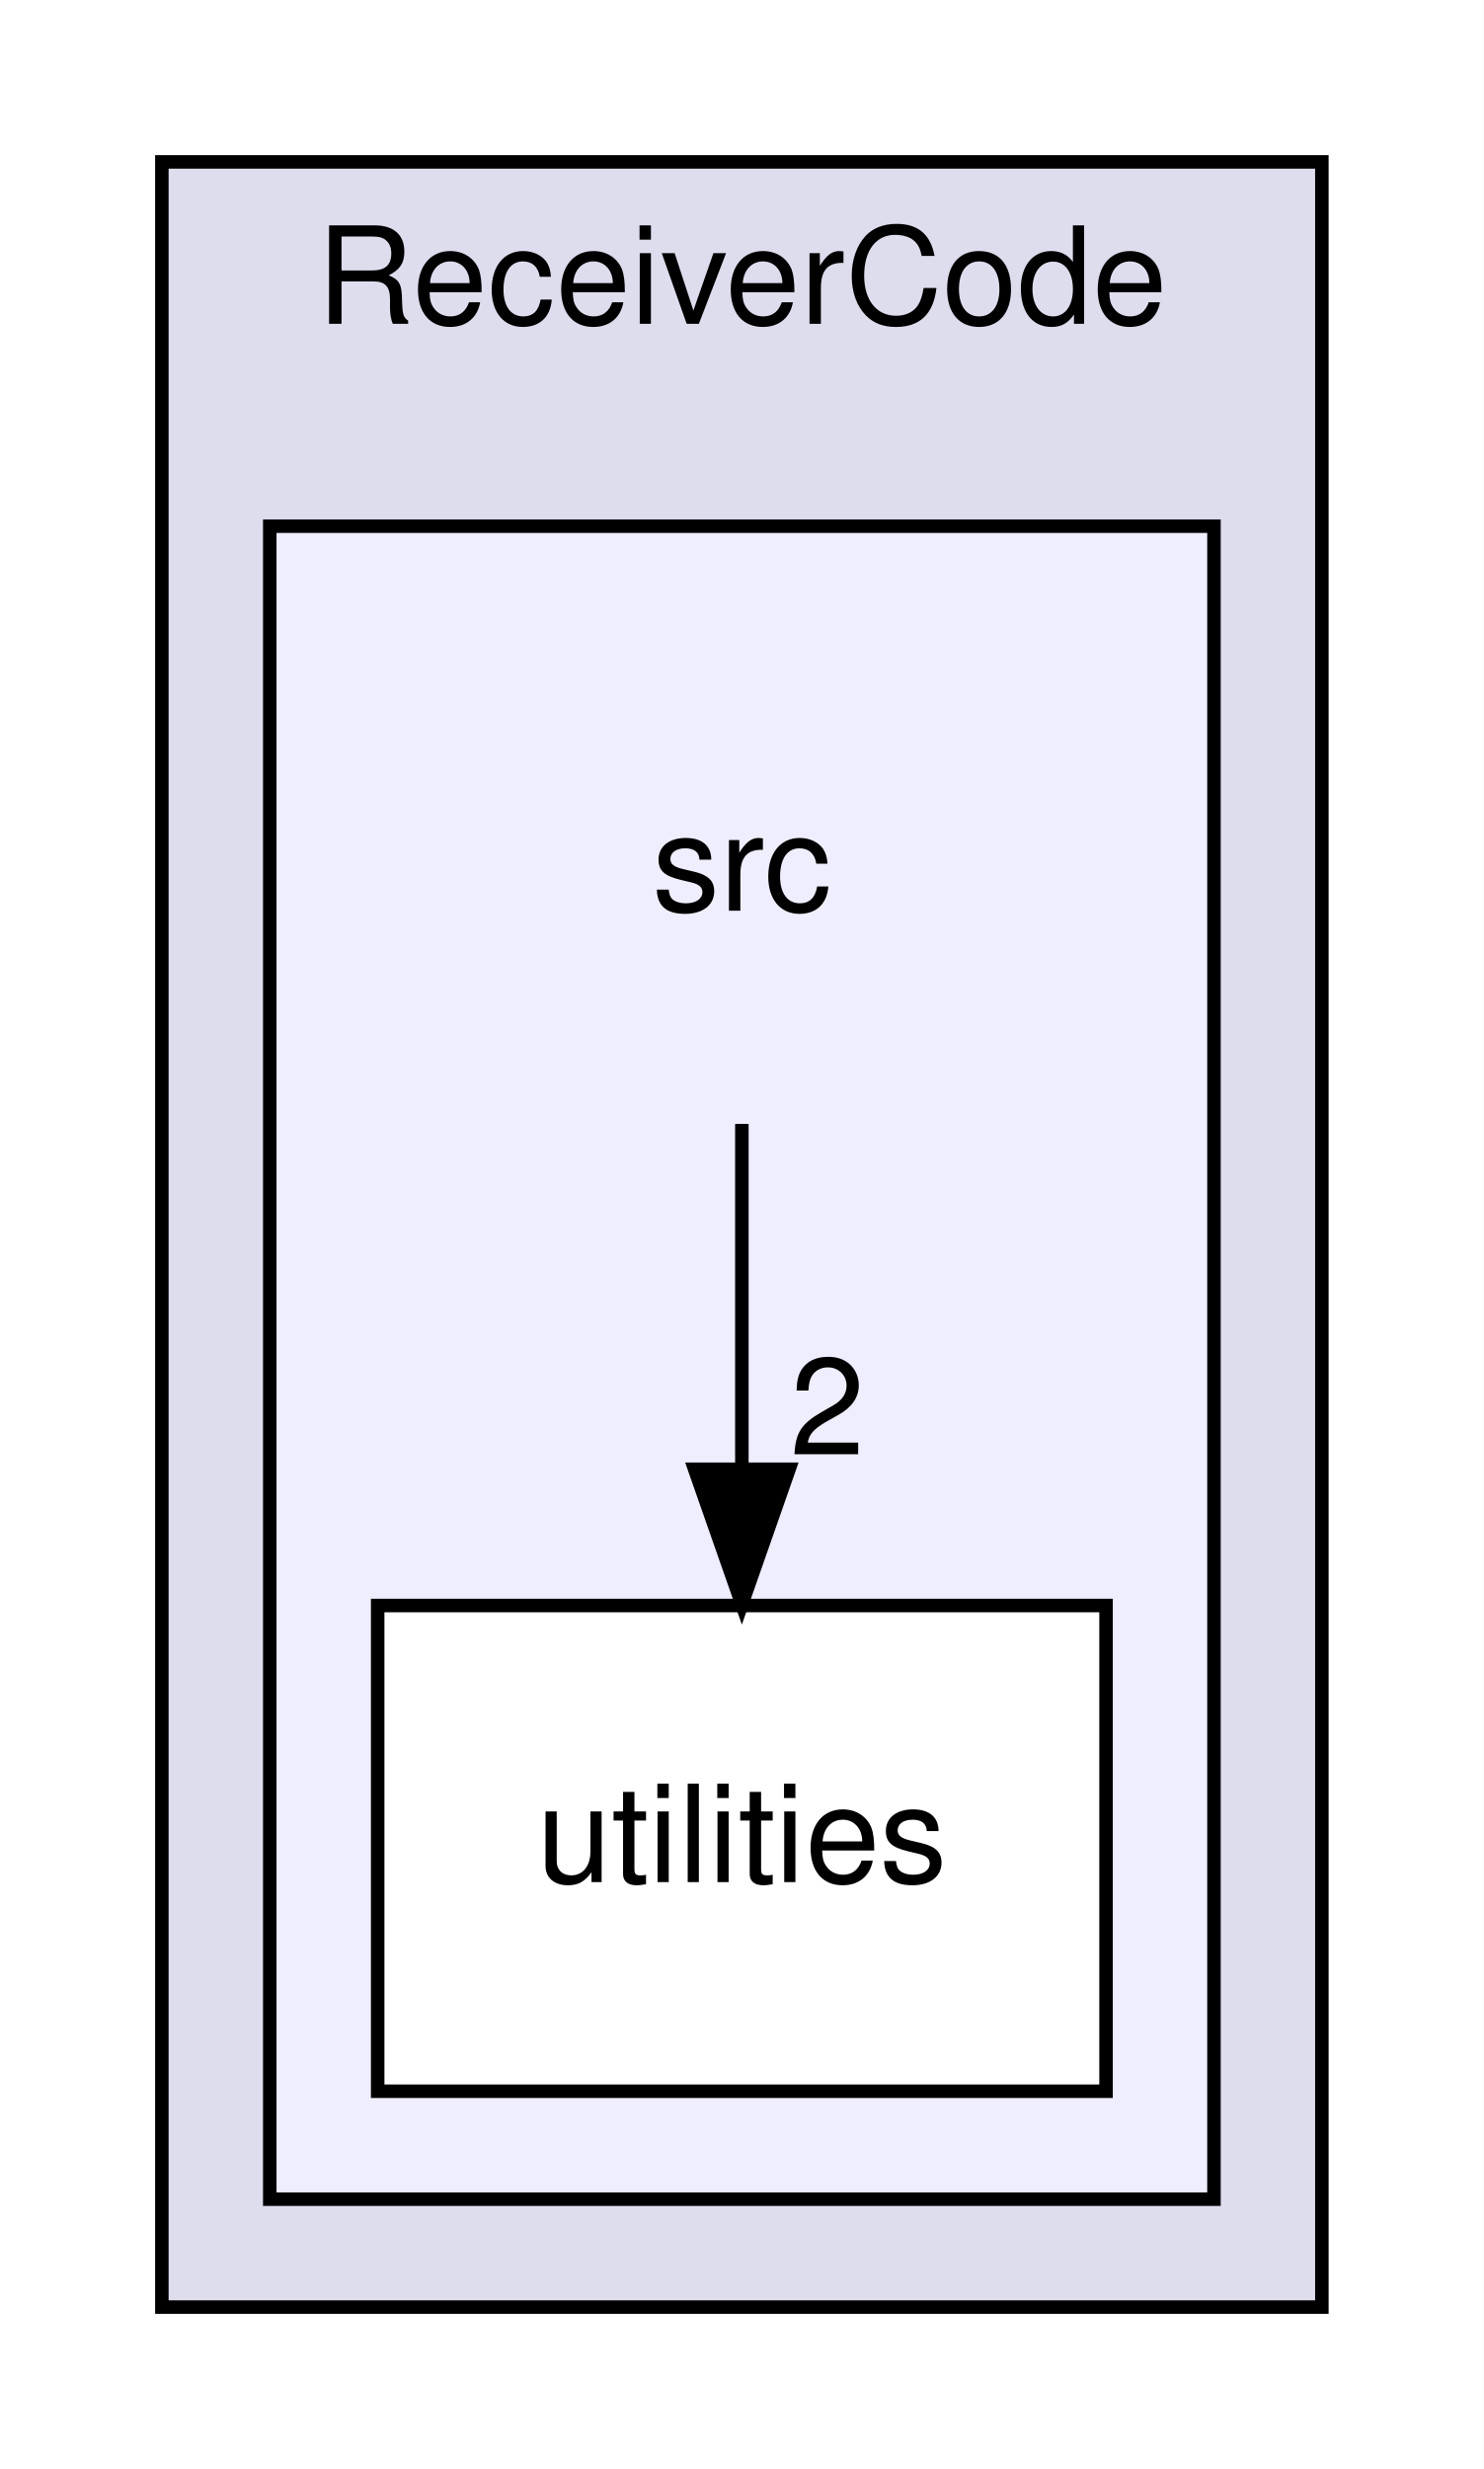
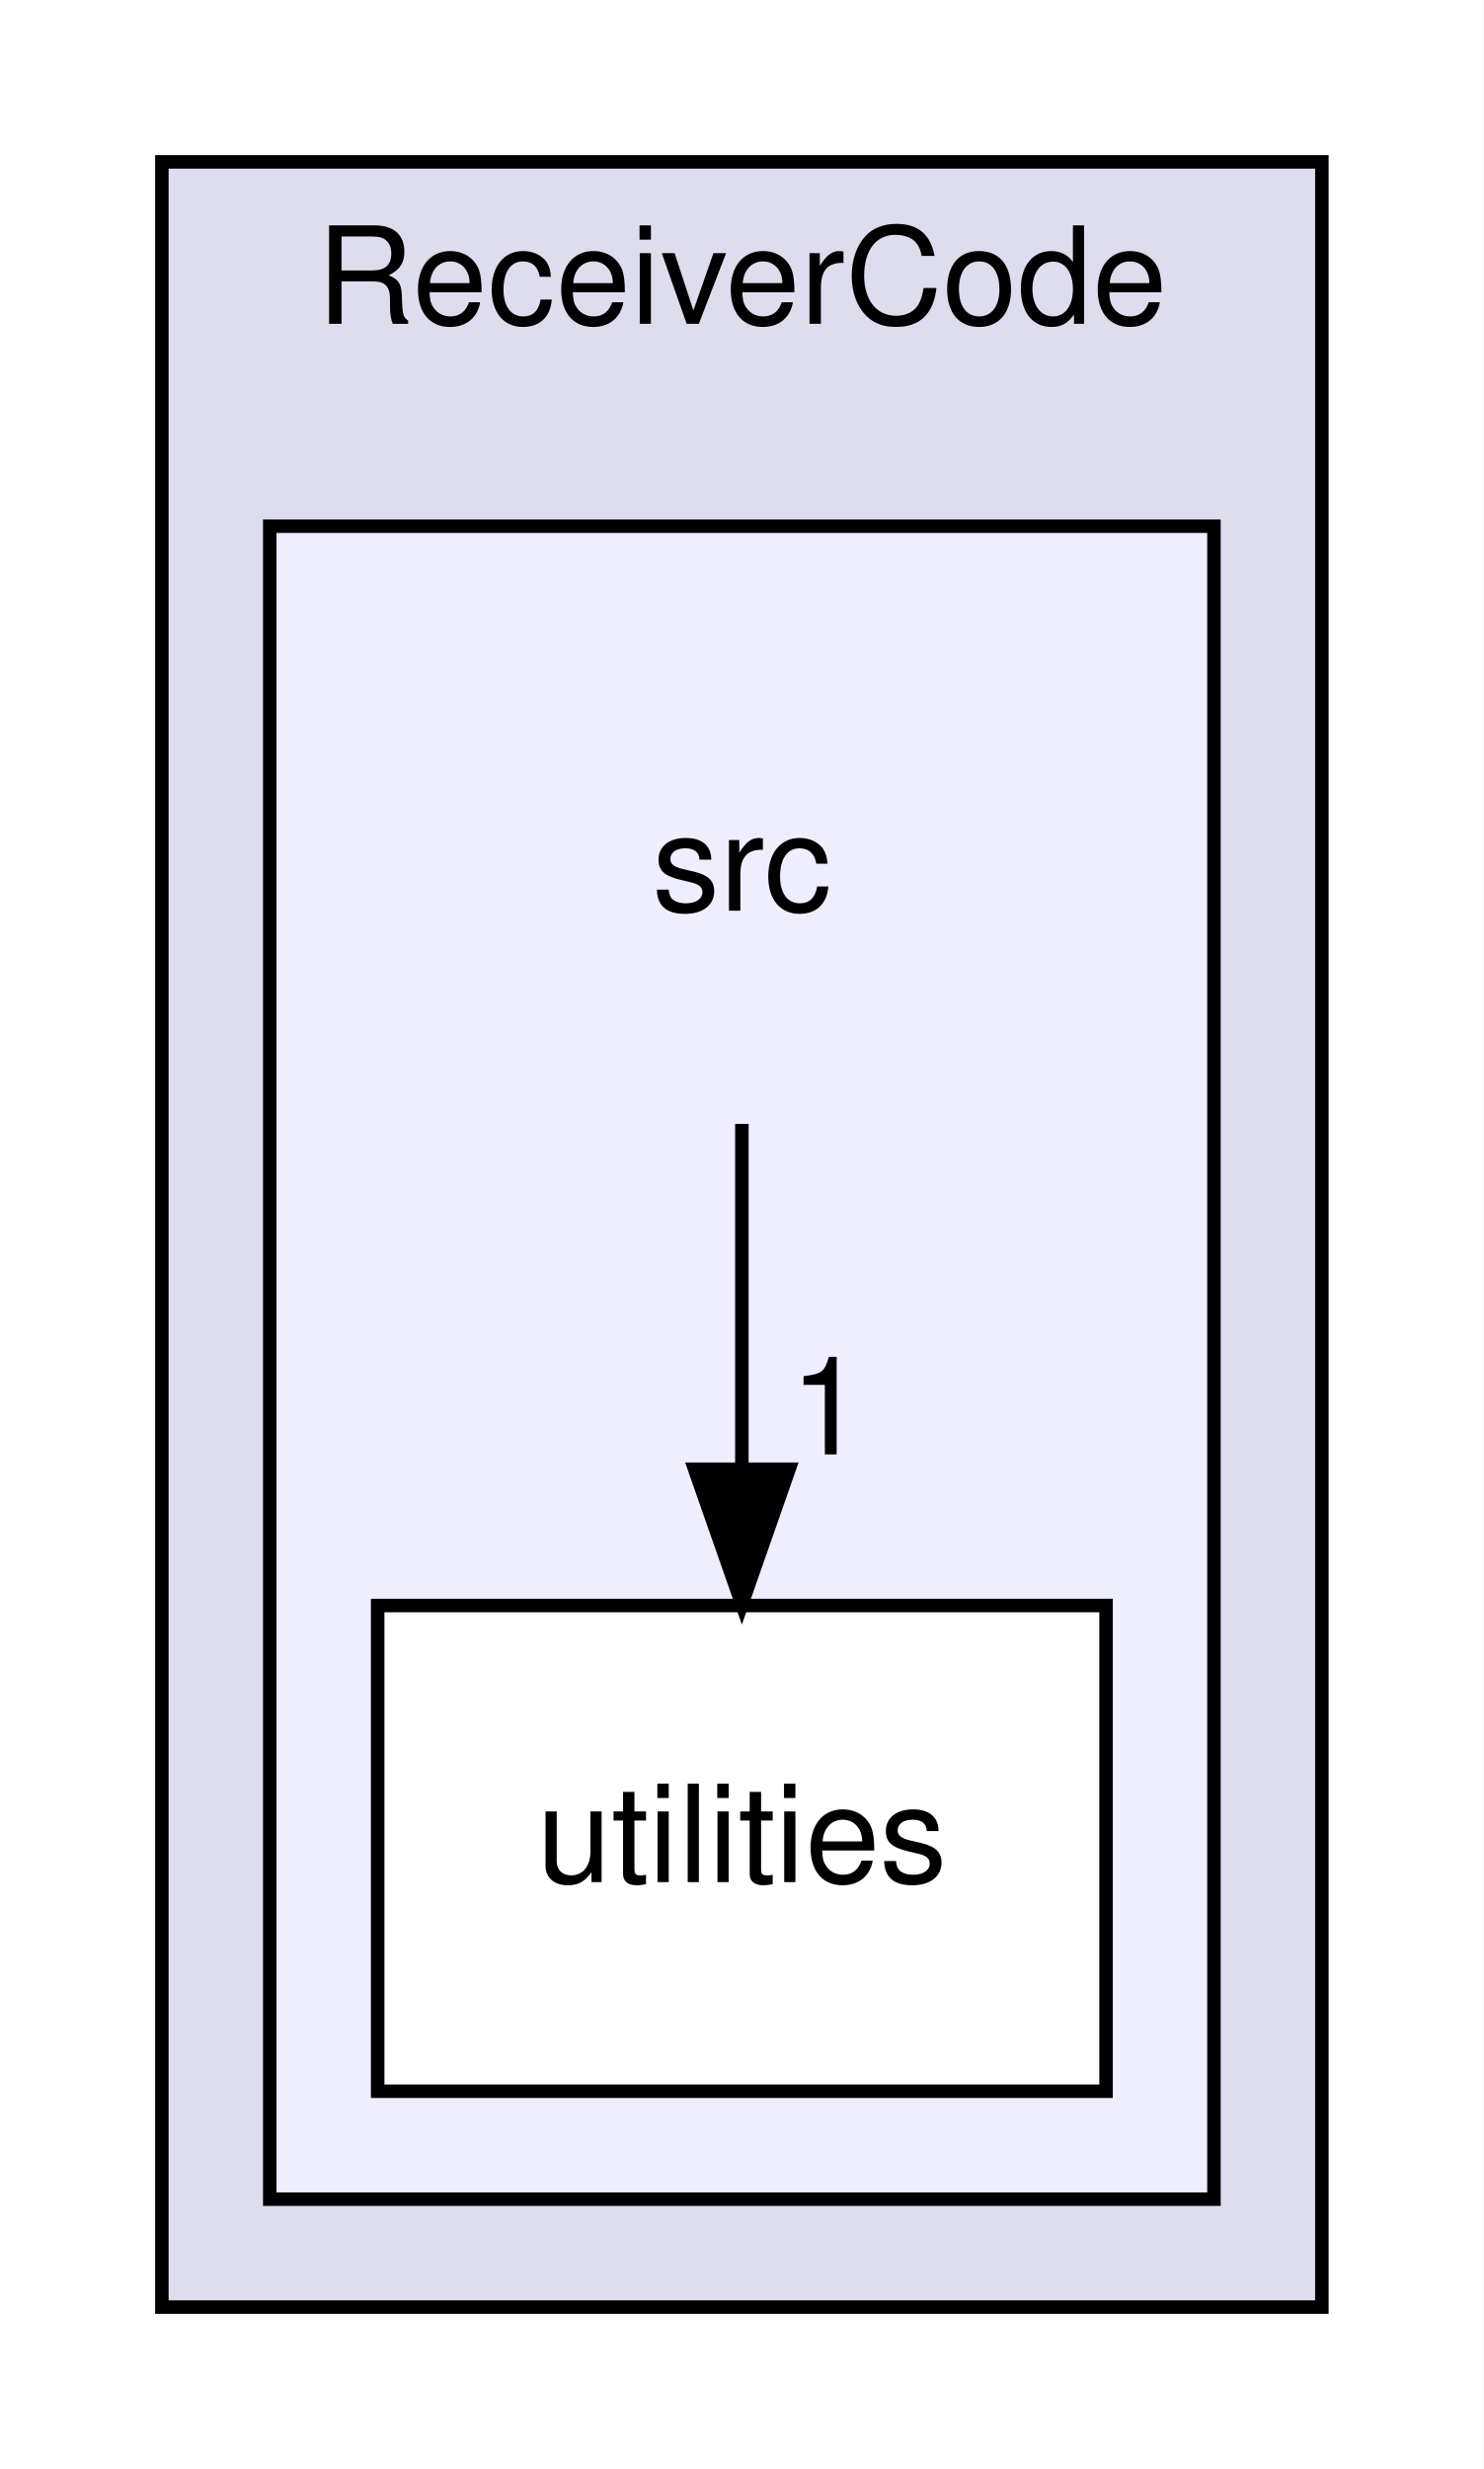
<svg xmlns="http://www.w3.org/2000/svg" xmlns:xlink="http://www.w3.org/1999/xlink" width="110pt" height="183pt" viewBox="0.00 0.00 110.00 183.00">
  <g id="graph0" class="graph" transform="scale(1 1) rotate(0) translate(4 179)">
    <polygon fill="white" stroke="transparent" points="-4,4 -4,-179 106,-179 106,4 -4,4" />
    <g id="clust1" class="cluster">
      <g id="a_clust1">
        <a xlink:href="dir_25061517341c4cd99c170271a90b5899.html" target="_top" xlink:title="ReceiverCode">
          <polygon fill="#ddddee" stroke="black" points="8,-8 8,-167 94,-167 94,-8 8,-8" />
          <text text-anchor="middle" x="51" y="-155" font-family="Helvetica,sans-Serif" font-size="10.00">ReceiverCode</text>
        </a>
      </g>
    </g>
    <g id="clust2" class="cluster">
      <g id="a_clust2">
        <a xlink:href="dir_72bc84470c841a84a9741754d8fe5245.html" target="_top">
          <polygon fill="#eeeeff" stroke="black" points="16,-16 16,-140 86,-140 86,-16 16,-16" />
        </a>
      </g>
    </g>
    <g id="node1" class="node">
      <text text-anchor="middle" x="51" y="-111.5" font-family="Helvetica,sans-Serif" font-size="10.00">src</text>
    </g>
    <g id="node2" class="node">
      <g id="a_node2">
        <a xlink:href="dir_061c378f46455e008f49e73e4e8d7135.html" target="_top" xlink:title="utilities">
          <polygon fill="white" stroke="black" points="78,-60 24,-60 24,-24 78,-24 78,-60" />
          <text text-anchor="middle" x="51" y="-39.5" font-family="Helvetica,sans-Serif" font-size="10.00">utilities</text>
        </a>
      </g>
    </g>
    <g id="edge1" class="edge">
      <path fill="none" stroke="black" d="M51,-95.7C51,-87.98 51,-78.71 51,-70.11" />
      <polygon fill="black" stroke="black" points="54.5,-70.1 51,-60.1 47.5,-70.1 54.5,-70.1" />
      <g id="a_edge1-headlabel">
-         <a xlink:href="dir_000002_000005.html" target="_top" xlink:title="2">
-           <text text-anchor="middle" x="57.34" y="-71.2" font-family="Helvetica,sans-Serif" font-size="10.00">2</text>
+         <a xlink:href="dir_000002_000005.html" target="_top" xlink:title="1">
+           <text text-anchor="middle" x="57.34" y="-71.2" font-family="Helvetica,sans-Serif" font-size="10.00">1</text>
        </a>
      </g>
    </g>
  </g>
</svg>
